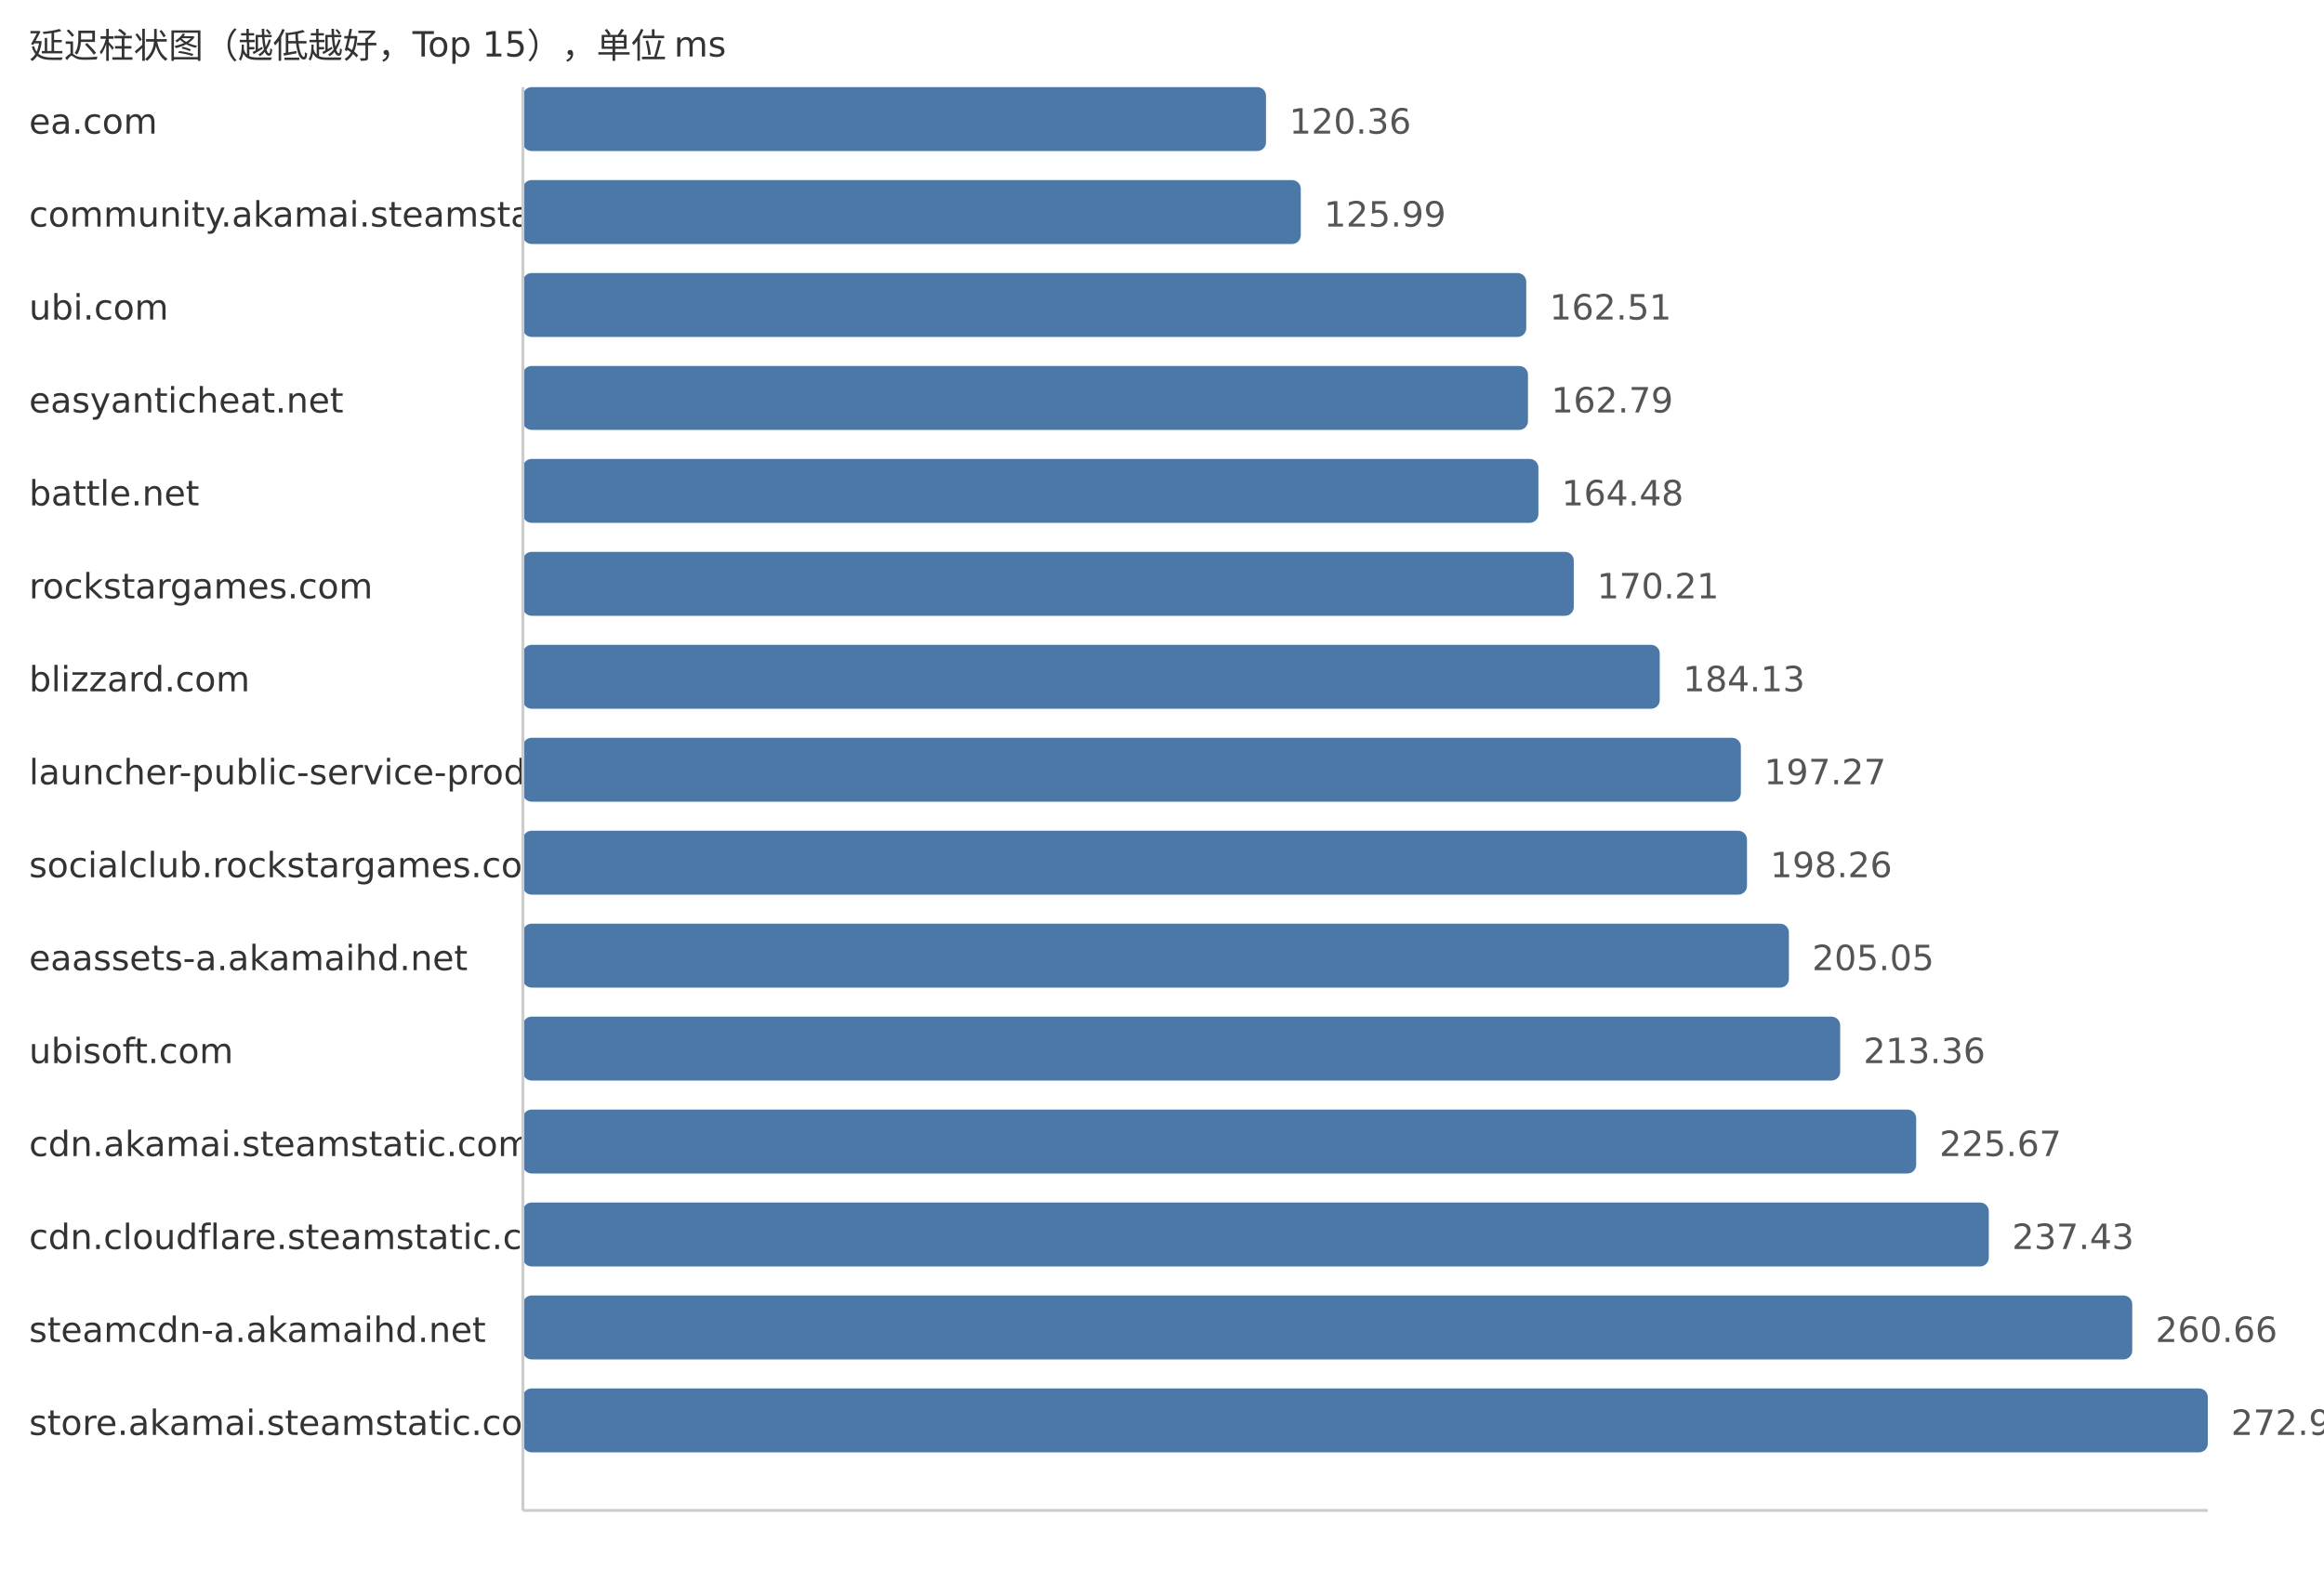
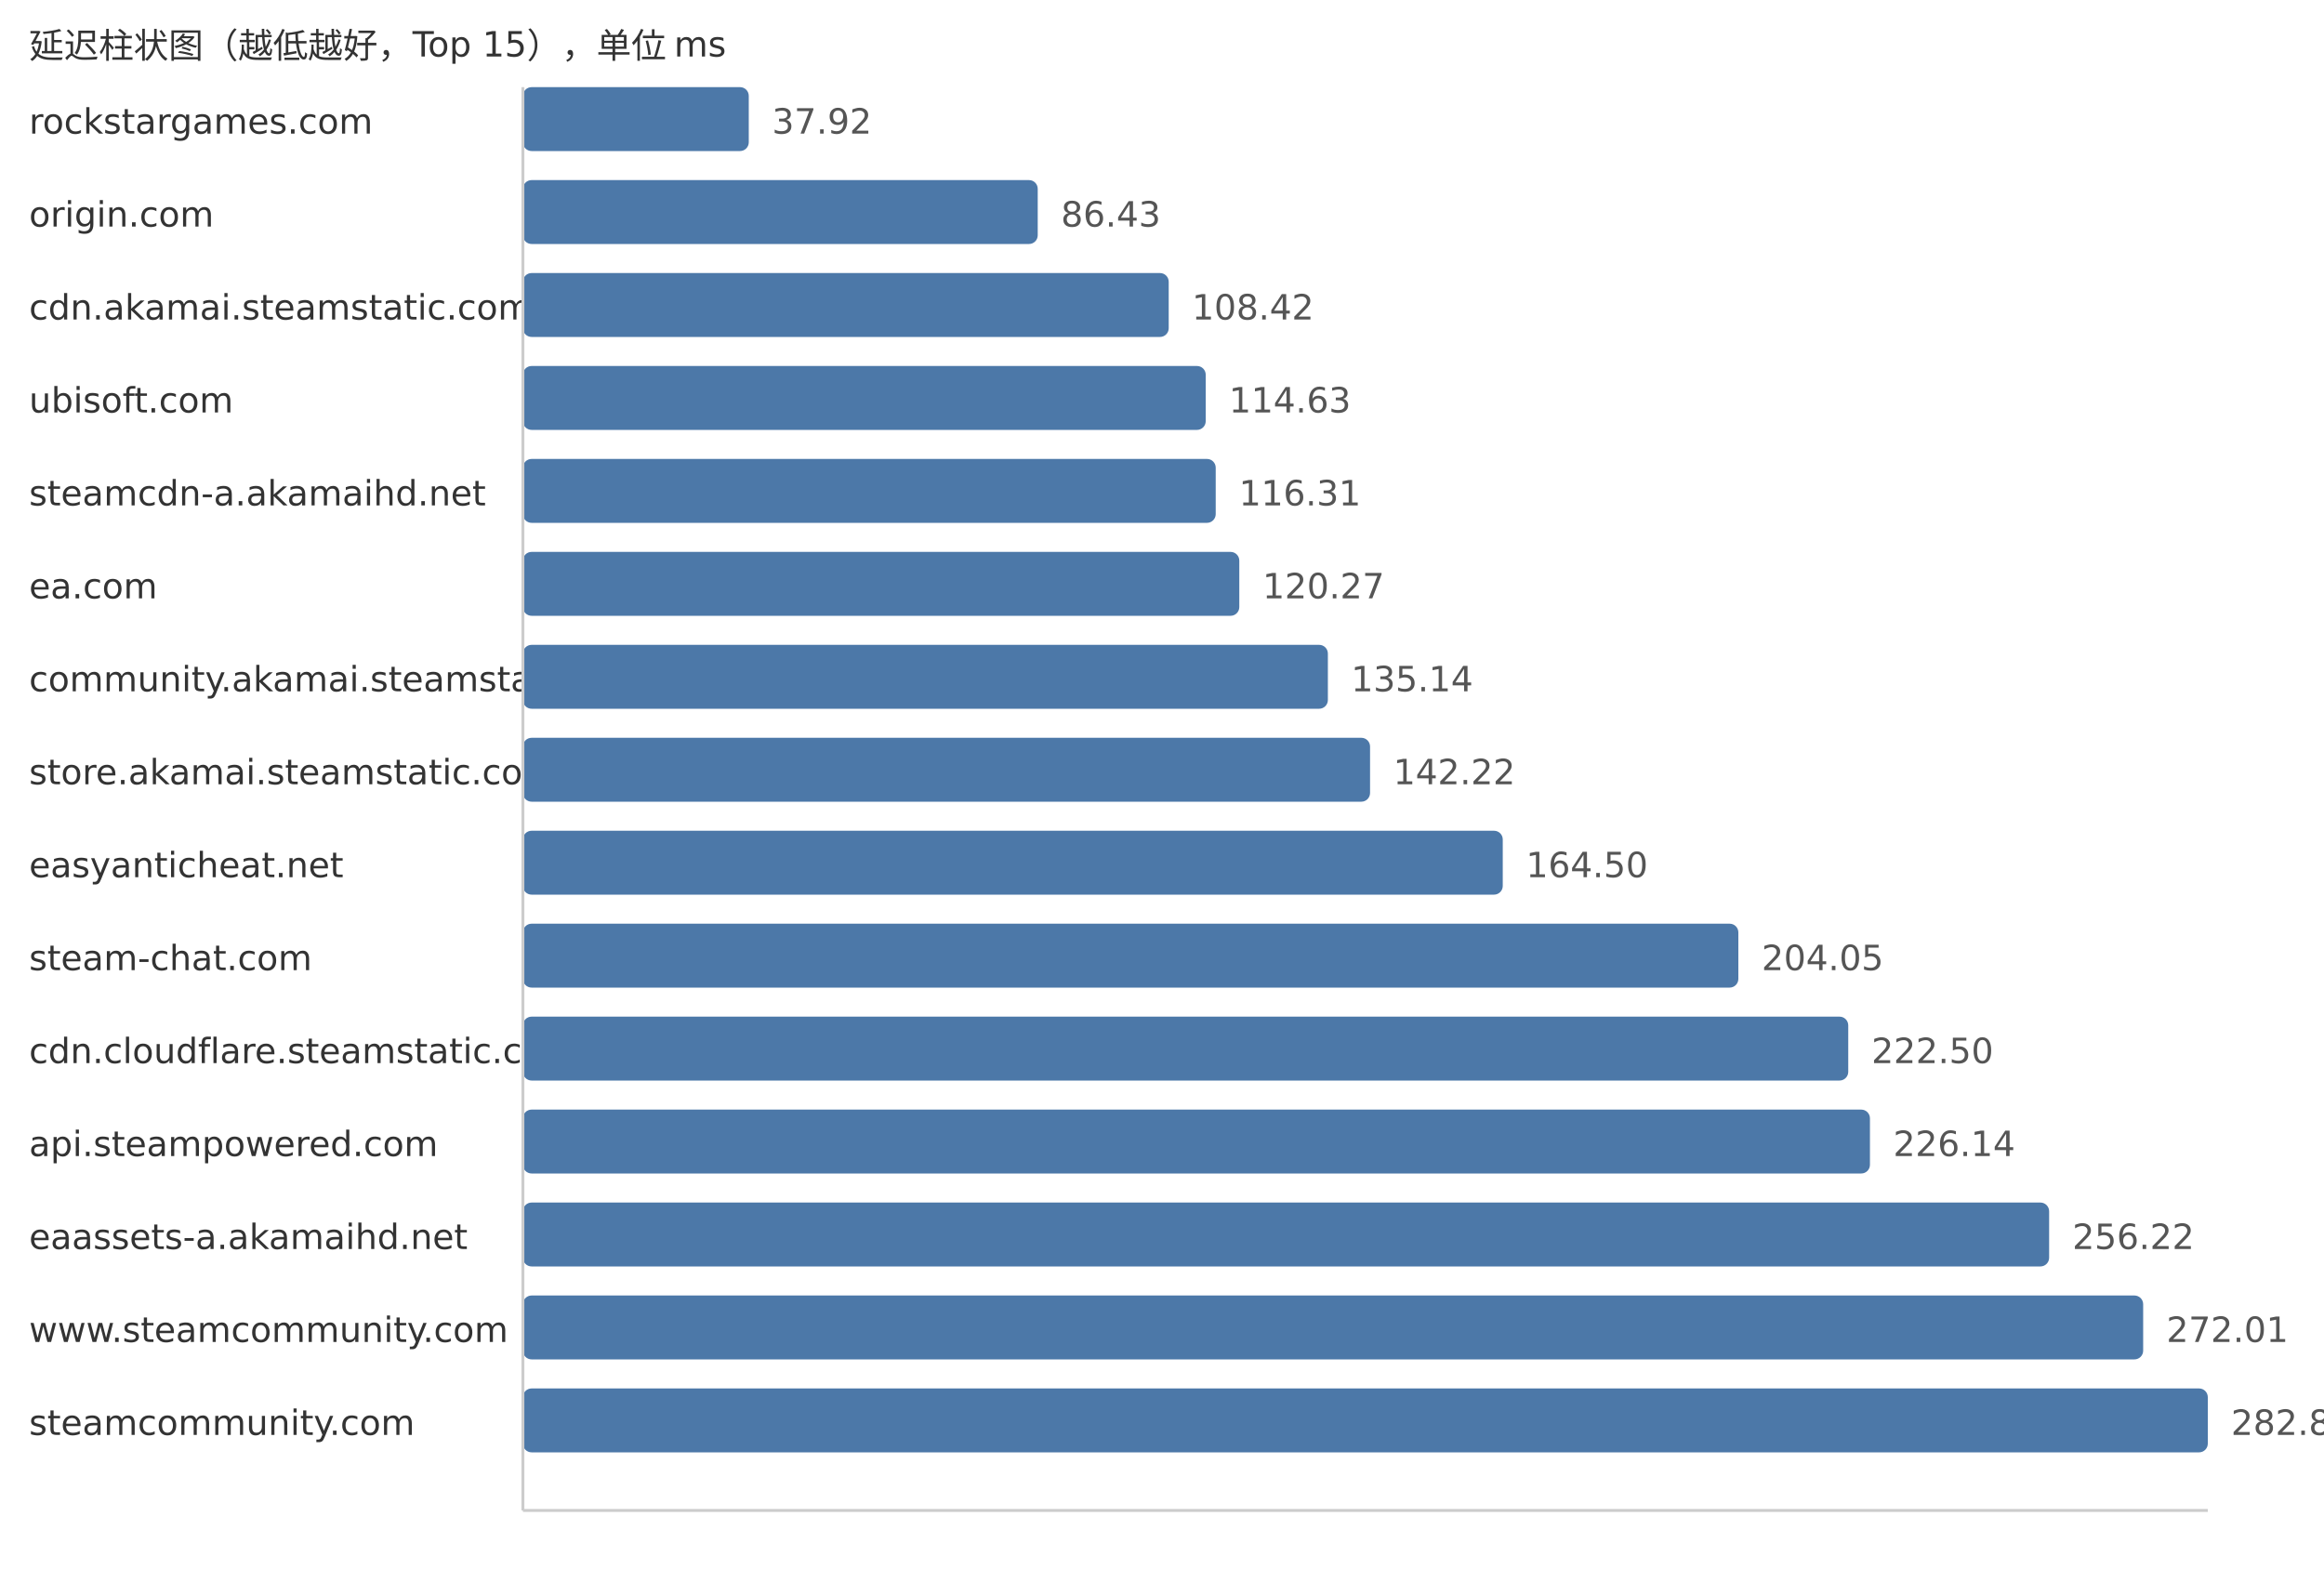
<svg xmlns="http://www.w3.org/2000/svg" width="800" height="540">
  <style> .label{font-family:DejaVu Sans,Verdana,Geneva,sans-serif;font-size:12px;fill:#333} .value{font-family:DejaVu Sans,Verdana,Geneva,sans-serif;font-size:12px;fill:#555} </style>
  <text x="10" y="20" class="label">延迟柱状图（越低越好，Top 15），单位 ms</text>
-   <text x="10" y="46" class="label">ea.com</text>
-   <rect x="180" y="30" width="255.8" height="22" fill="#4c78a8" rx="3" />
-   <text x="443.8" y="46" class="value">120.36</text>
-   <text x="10" y="78" class="label">community.akamai.steamstatic.com</text>
-   <rect x="180" y="62" width="267.77" height="22" fill="#4c78a8" rx="3" />
-   <text x="455.77" y="78" class="value">125.99</text>
-   <text x="10" y="110" class="label">ubi.com</text>
-   <rect x="180" y="94" width="345.39" height="22" fill="#4c78a8" rx="3" />
-   <text x="533.39" y="110" class="value">162.51</text>
-   <text x="10" y="142" class="label">easyanticheat.net</text>
-   <rect x="180" y="126" width="345.98" height="22" fill="#4c78a8" rx="3" />
-   <text x="533.98" y="142" class="value">162.79</text>
-   <text x="10" y="174" class="label">battle.net</text>
-   <rect x="180" y="158" width="349.57" height="22" fill="#4c78a8" rx="3" />
-   <text x="537.57" y="174" class="value">164.48</text>
-   <text x="10" y="206" class="label">rockstargames.com</text>
-   <rect x="180" y="190" width="361.75" height="22" fill="#4c78a8" rx="3" />
-   <text x="549.75" y="206" class="value">170.21</text>
-   <text x="10" y="238" class="label">blizzard.com</text>
-   <rect x="180" y="222" width="391.34" height="22" fill="#4c78a8" rx="3" />
-   <text x="579.34" y="238" class="value">184.13</text>
-   <text x="10" y="270" class="label">launcher-public-service-prod06.ol.epicgames.com</text>
-   <rect x="180" y="254" width="419.26" height="22" fill="#4c78a8" rx="3" />
-   <text x="607.26" y="270" class="value">197.27</text>
-   <text x="10" y="302" class="label">socialclub.rockstargames.com</text>
-   <rect x="180" y="286" width="421.37" height="22" fill="#4c78a8" rx="3" />
-   <text x="609.37" y="302" class="value">198.26</text>
-   <text x="10" y="334" class="label">eaassets-a.akamaihd.net</text>
-   <rect x="180" y="318" width="435.8" height="22" fill="#4c78a8" rx="3" />
-   <text x="623.8" y="334" class="value">205.05</text>
-   <text x="10" y="366" class="label">ubisoft.com</text>
-   <rect x="180" y="350" width="453.46" height="22" fill="#4c78a8" rx="3" />
-   <text x="641.46" y="366" class="value">213.36</text>
-   <text x="10" y="398" class="label">cdn.akamai.steamstatic.com</text>
-   <rect x="180" y="382" width="479.62" height="22" fill="#4c78a8" rx="3" />
-   <text x="667.62" y="398" class="value">225.67</text>
-   <text x="10" y="430" class="label">cdn.cloudflare.steamstatic.com</text>
-   <rect x="180" y="414" width="504.61" height="22" fill="#4c78a8" rx="3" />
-   <text x="692.61" y="430" class="value">237.43</text>
-   <text x="10" y="462" class="label">steamcdn-a.akamaihd.net</text>
-   <rect x="180" y="446" width="553.99" height="22" fill="#4c78a8" rx="3" />
-   <text x="741.99" y="462" class="value">260.66</text>
-   <text x="10" y="494" class="label">store.akamai.steamstatic.com</text>
+   <text x="10" y="46" class="label">rockstargames.com</text>
+   <rect x="180" y="30" width="77.75" height="22" fill="#4c78a8" rx="3" />
+   <text x="265.75" y="46" class="value">37.92</text>
+   <text x="10" y="78" class="label">origin.com</text>
+   <rect x="180" y="62" width="177.22" height="22" fill="#4c78a8" rx="3" />
+   <text x="365.22" y="78" class="value">86.43</text>
+   <text x="10" y="110" class="label">cdn.akamai.steamstatic.com</text>
+   <rect x="180" y="94" width="222.31" height="22" fill="#4c78a8" rx="3" />
+   <text x="410.31" y="110" class="value">108.42</text>
+   <text x="10" y="142" class="label">ubisoft.com</text>
+   <rect x="180" y="126" width="235.05" height="22" fill="#4c78a8" rx="3" />
+   <text x="423.05" y="142" class="value">114.63</text>
+   <text x="10" y="174" class="label">steamcdn-a.akamaihd.net</text>
+   <rect x="180" y="158" width="238.49" height="22" fill="#4c78a8" rx="3" />
+   <text x="426.49" y="174" class="value">116.31</text>
+   <text x="10" y="206" class="label">ea.com</text>
+   <rect x="180" y="190" width="246.61" height="22" fill="#4c78a8" rx="3" />
+   <text x="434.61" y="206" class="value">120.27</text>
+   <text x="10" y="238" class="label">community.akamai.steamstatic.com</text>
+   <rect x="180" y="222" width="277.1" height="22" fill="#4c78a8" rx="3" />
+   <text x="465.1" y="238" class="value">135.14</text>
+   <text x="10" y="270" class="label">store.akamai.steamstatic.com</text>
+   <rect x="180" y="254" width="291.62" height="22" fill="#4c78a8" rx="3" />
+   <text x="479.62" y="270" class="value">142.22</text>
+   <text x="10" y="302" class="label">easyanticheat.net</text>
+   <rect x="180" y="286" width="337.3" height="22" fill="#4c78a8" rx="3" />
+   <text x="525.3" y="302" class="value">164.50</text>
+   <text x="10" y="334" class="label">steam-chat.com</text>
+   <rect x="180" y="318" width="418.4" height="22" fill="#4c78a8" rx="3" />
+   <text x="606.4" y="334" class="value">204.05</text>
+   <text x="10" y="366" class="label">cdn.cloudflare.steamstatic.com</text>
+   <rect x="180" y="350" width="456.23" height="22" fill="#4c78a8" rx="3" />
+   <text x="644.23" y="366" class="value">222.50</text>
+   <text x="10" y="398" class="label">api.steampowered.com</text>
+   <rect x="180" y="382" width="463.7" height="22" fill="#4c78a8" rx="3" />
+   <text x="651.7" y="398" class="value">226.14</text>
+   <text x="10" y="430" class="label">eaassets-a.akamaihd.net</text>
+   <rect x="180" y="414" width="525.38" height="22" fill="#4c78a8" rx="3" />
+   <text x="713.38" y="430" class="value">256.22</text>
+   <text x="10" y="462" class="label">www.steamcommunity.com</text>
+   <rect x="180" y="446" width="557.75" height="22" fill="#4c78a8" rx="3" />
+   <text x="745.75" y="462" class="value">272.01</text>
+   <text x="10" y="494" class="label">steamcommunity.com</text>
  <rect x="180" y="478" width="580.0" height="22" fill="#4c78a8" rx="3" />
-   <text x="768.0" y="494" class="value">272.90</text>
+   <text x="768.0" y="494" class="value">282.86</text>
  <line x1="180" y1="30" x2="180" y2="520" stroke="#ccc" />
  <line x1="180" y1="520" x2="760" y2="520" stroke="#ccc" />
</svg>
